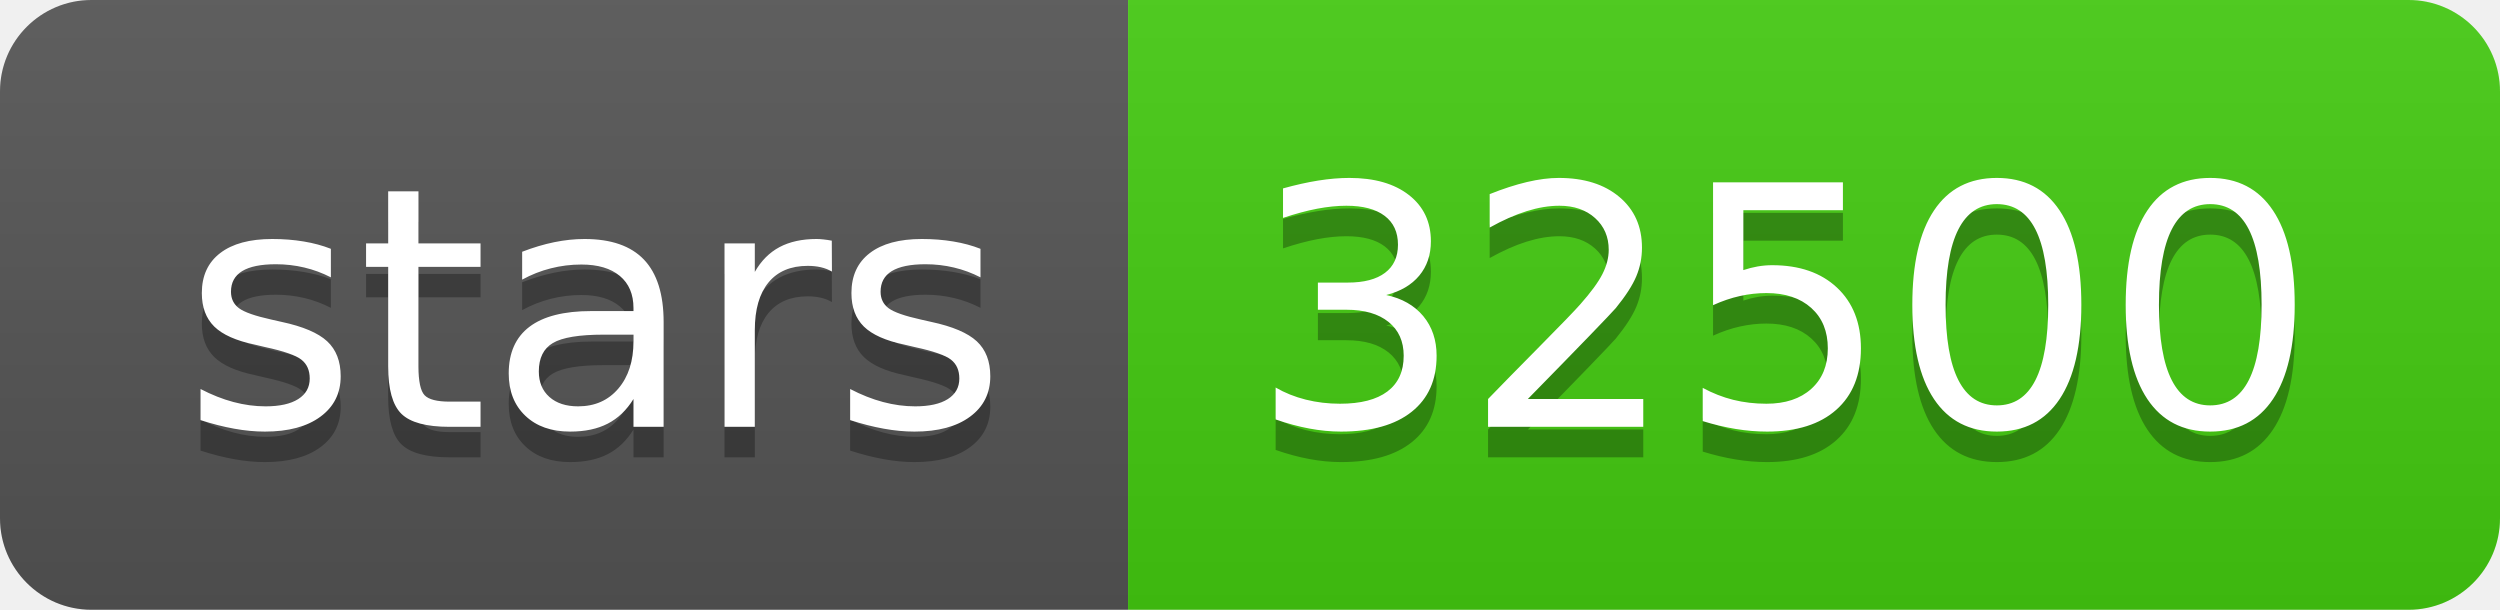
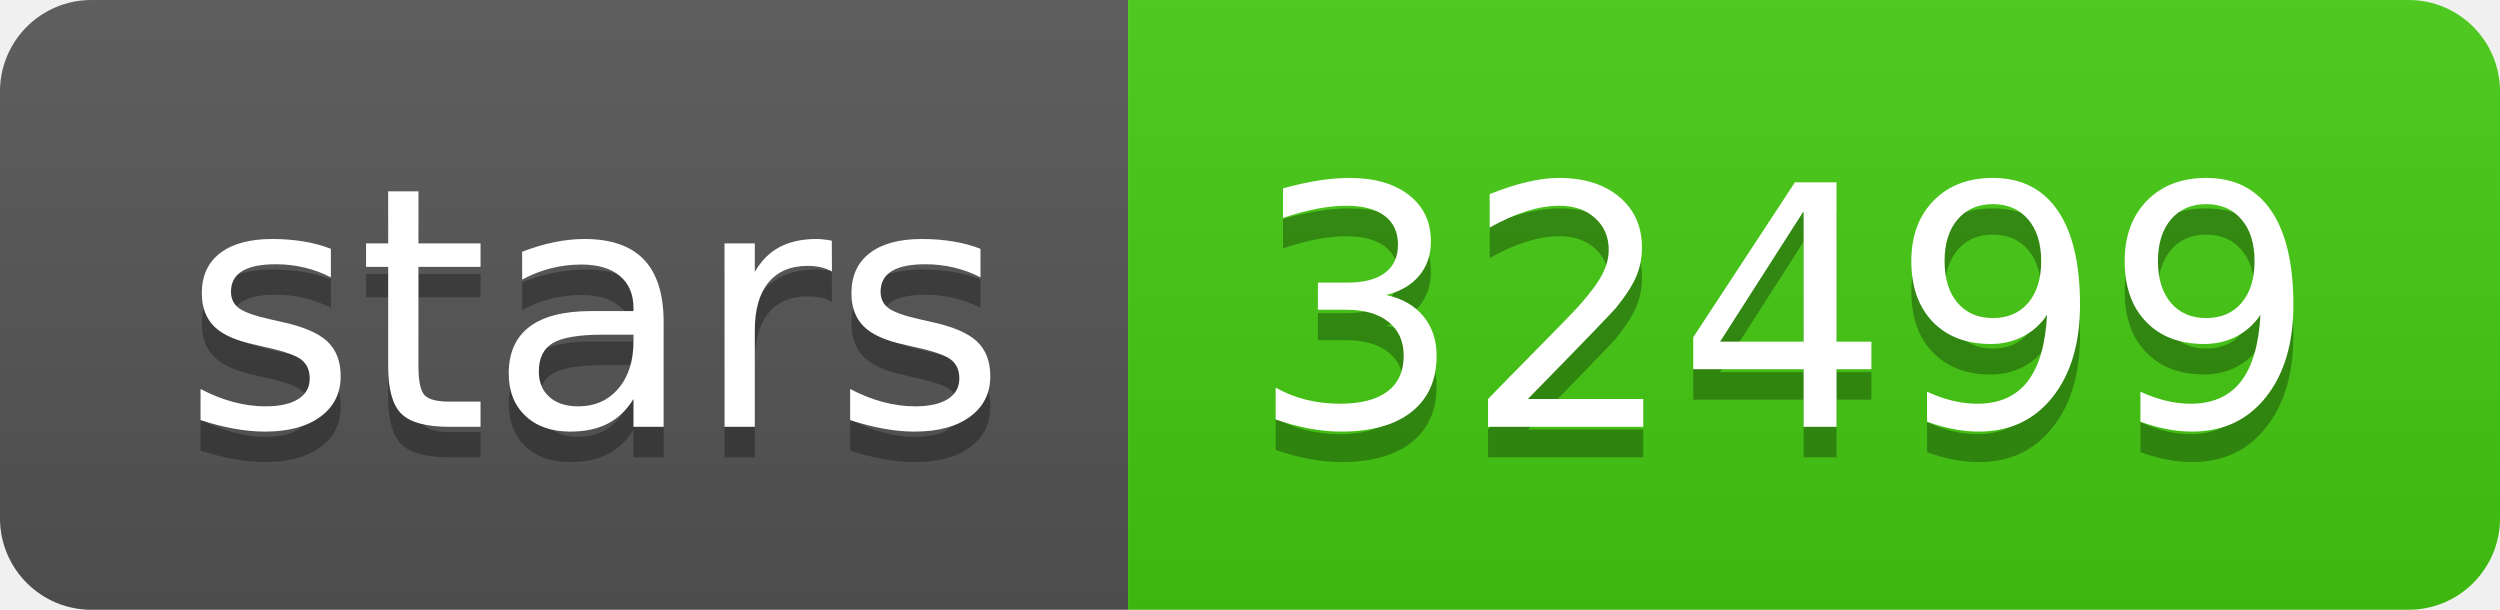
- <svg xmlns="http://www.w3.org/2000/svg" width="82" height="20" role="img" aria-label="stars: 32500">
+ <svg xmlns="http://www.w3.org/2000/svg" width="82" height="20" role="img" aria-label="stars: 32499">
  <linearGradient id="s" x2="0" y2="100%">
    <stop offset="0" stop-color="#bbb" stop-opacity=".1" />
    <stop offset="1" stop-opacity=".1" />
  </linearGradient>
  <clipPath id="r">
    <rect width="82" height="20" rx="3" fill="#fff" />
  </clipPath>
  <g clip-path="url(#r)">
    <rect width="37" height="20" fill="#555" />
    <rect x="37" width="45" height="20" fill="#4c1" />
    <rect width="82" height="20" fill="url(#s)" />
  </g>
  <g fill="#fff" text-anchor="middle" font-family="Verdana,Geneva,DejaVu Sans,sans-serif" text-rendering="geometricPrecision" font-size="110">
    <text aria-hidden="true" x="195" y="150" fill="#010101" fill-opacity=".3" transform="scale(.1)" textLength="270">stars</text>
    <text x="195" y="140" transform="scale(.1)" fill="#fff" textLength="270">stars</text>
-     <text aria-hidden="true" x="585" y="150" fill="#010101" fill-opacity=".3" transform="scale(.1)" textLength="350">32500</text>
-     <text x="585" y="140" transform="scale(.1)" fill="#fff" textLength="350">32500</text>
+     <text aria-hidden="true" x="585" y="150" fill="#010101" fill-opacity=".3" transform="scale(.1)" textLength="350">32499</text>
+     <text x="585" y="140" transform="scale(.1)" fill="#fff" textLength="350">32499</text>
  </g>
</svg>
